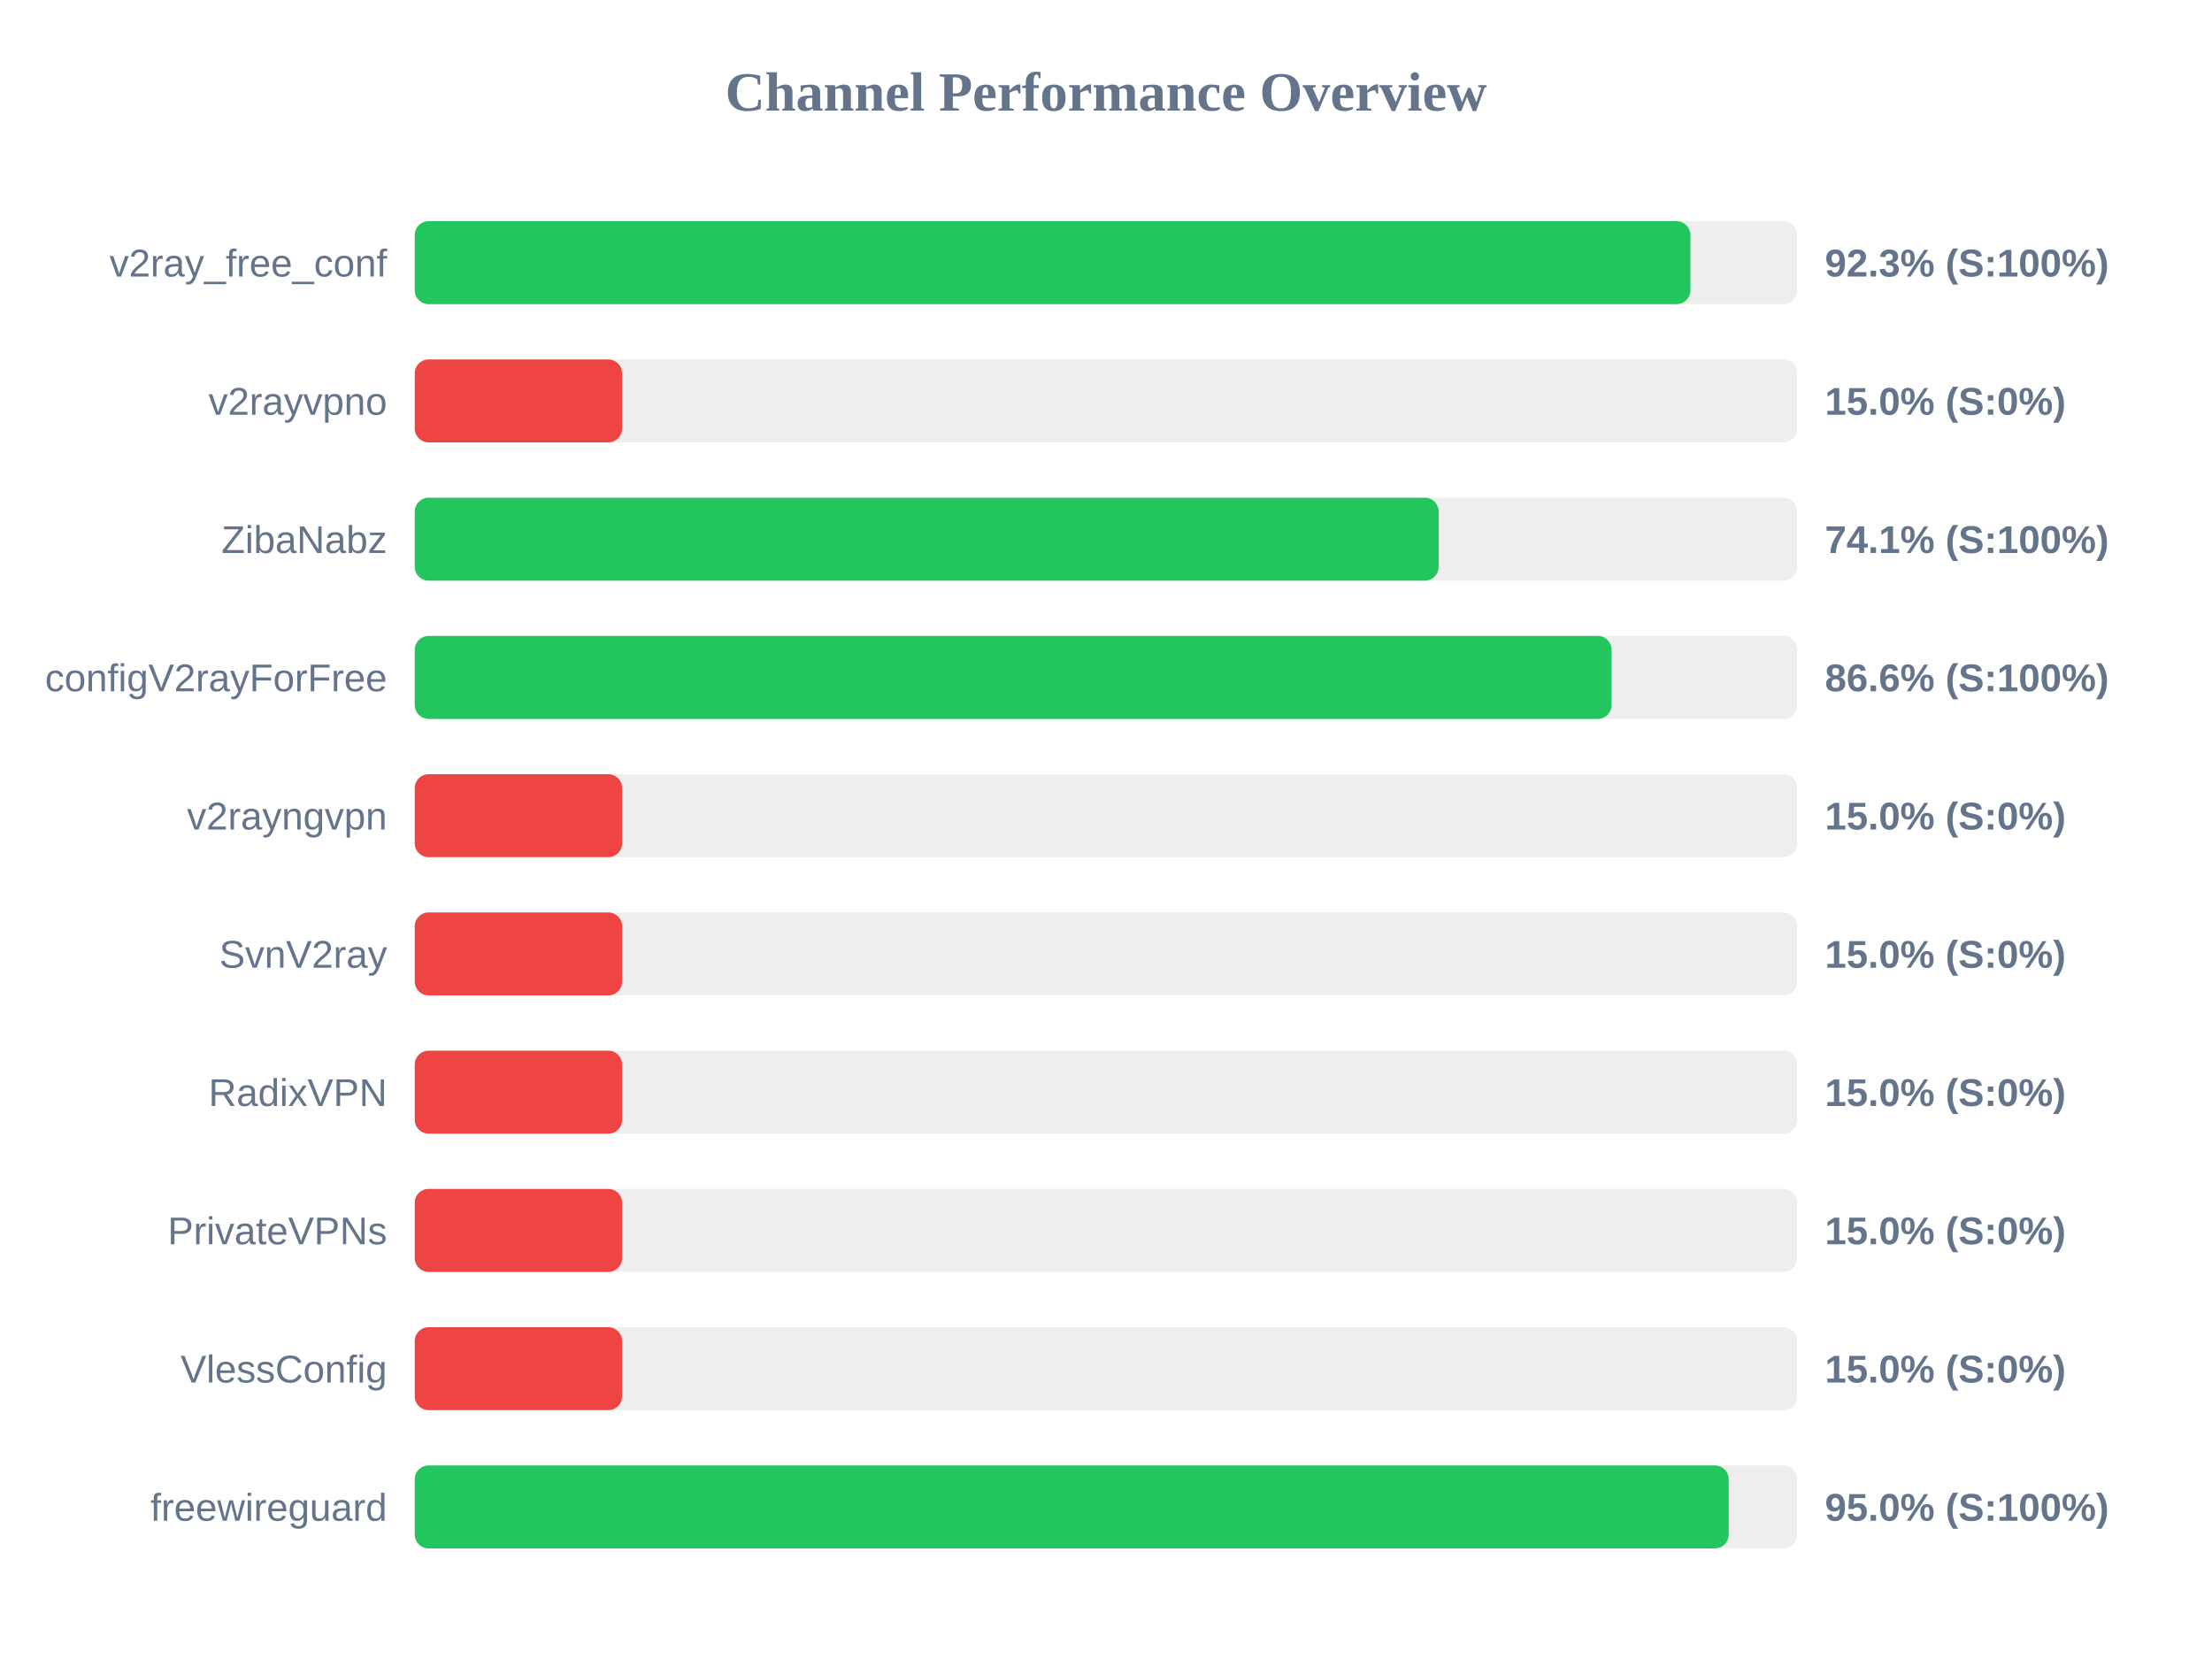
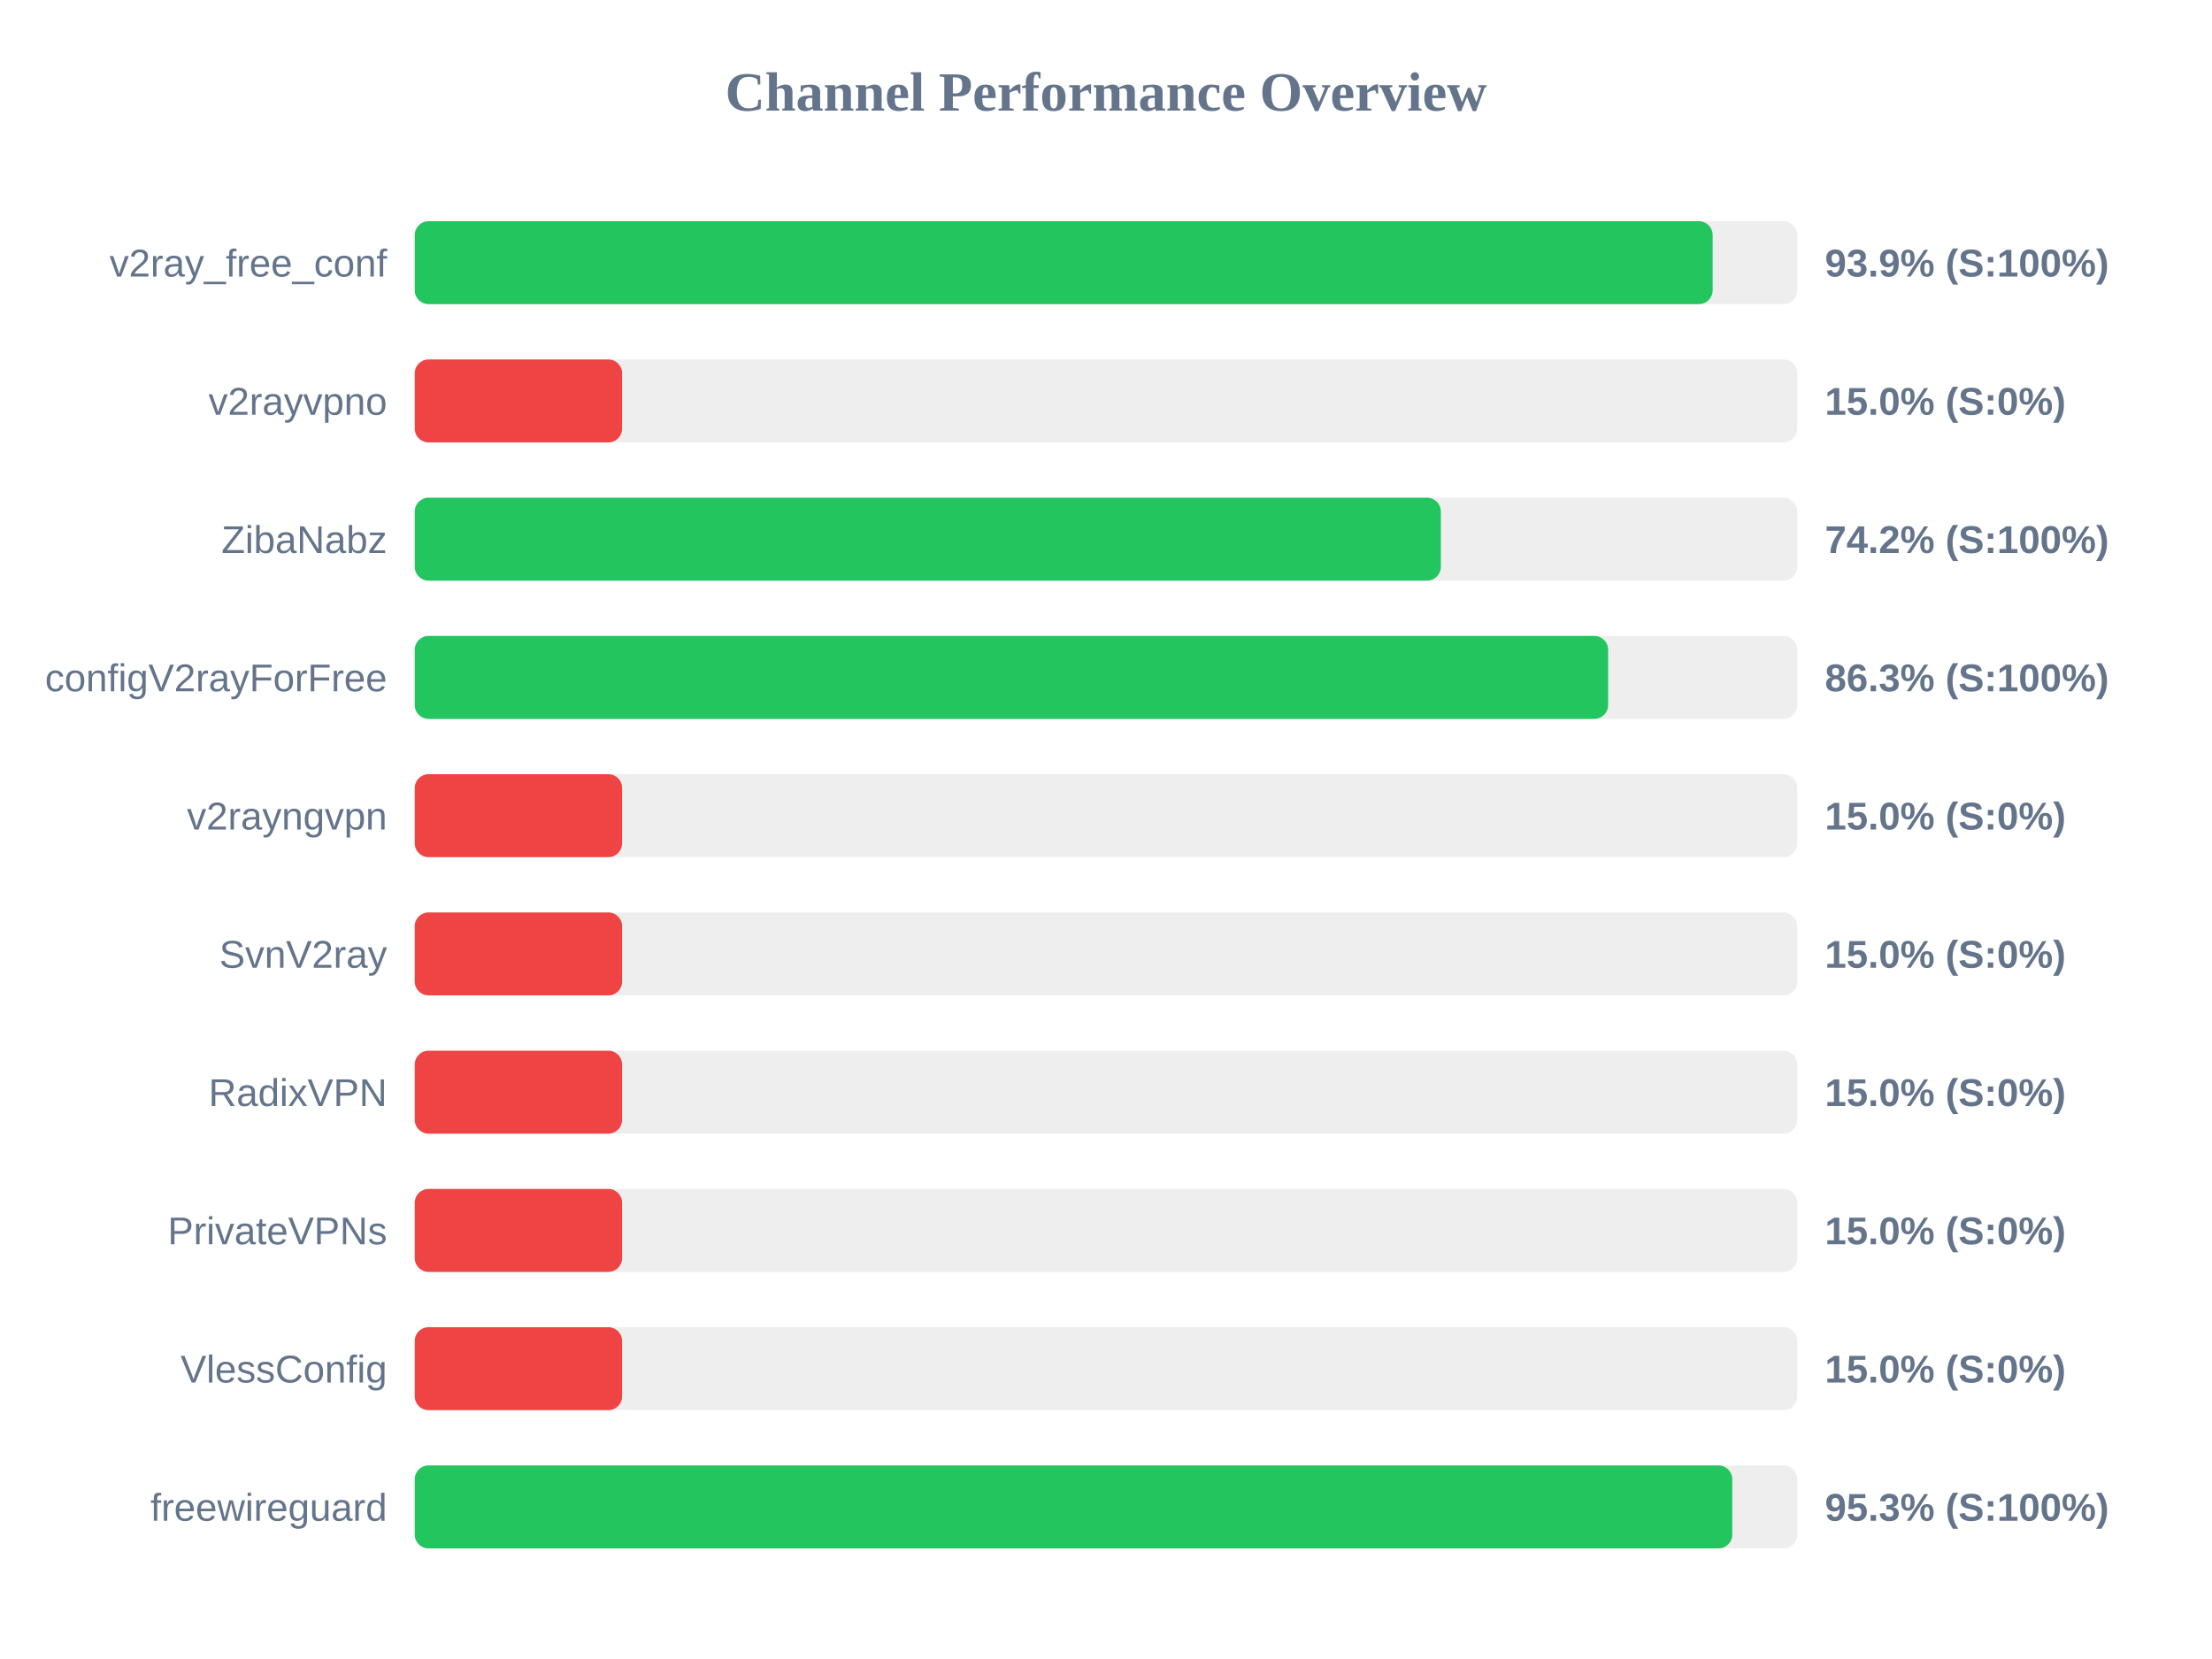
<svg xmlns="http://www.w3.org/2000/svg" width="800" height="600" version="1.1">
  <style>
        .row { font: 14px Arial; fill: #64748b; }
        .score { font: bold 14px Arial; fill: #64748b; }
    </style>
  <text x="400" y="40" text-anchor="middle" font-size="20px" font-weight="bold" fill="#64748b">Channel Performance Overview</text>
  <rect x="150" y="80" width="500" height="30" fill="#eee" rx="5" />
-   <rect x="150" y="80" width="461.35" height="30" fill="#22c55e" rx="5" />
+   <rect x="150" y="80" width="469.4" height="30" fill="#22c55e" rx="5" />
  <text x="140" y="100" text-anchor="end" class="row">v2ray_free_conf</text>
-   <text x="660" y="100" text-anchor="start" class="score">92.3% (S:100%)</text>
+   <text x="660" y="100" text-anchor="start" class="score">93.9% (S:100%)</text>
  <rect x="150" y="130" width="500" height="30" fill="#eee" rx="5" />
  <rect x="150" y="130" width="75.0" height="30" fill="#ef4444" rx="5" />
  <text x="140" y="150" text-anchor="end" class="row">v2rayvpno</text>
  <text x="660" y="150" text-anchor="start" class="score">15.0% (S:0%)</text>
  <rect x="150" y="180" width="500" height="30" fill="#eee" rx="5" />
-   <rect x="150" y="180" width="370.3" height="30" fill="#22c55e" rx="5" />
+   <rect x="150" y="180" width="371.1" height="30" fill="#22c55e" rx="5" />
  <text x="140" y="200" text-anchor="end" class="row">ZibaNabz</text>
-   <text x="660" y="200" text-anchor="start" class="score">74.1% (S:100%)</text>
+   <text x="660" y="200" text-anchor="start" class="score">74.2% (S:100%)</text>
  <rect x="150" y="230" width="500" height="30" fill="#eee" rx="5" />
-   <rect x="150" y="230" width="432.85" height="30" fill="#22c55e" rx="5" />
+   <rect x="150" y="230" width="431.6" height="30" fill="#22c55e" rx="5" />
  <text x="140" y="250" text-anchor="end" class="row">configV2rayForFree</text>
-   <text x="660" y="250" text-anchor="start" class="score">86.6% (S:100%)</text>
+   <text x="660" y="250" text-anchor="start" class="score">86.3% (S:100%)</text>
  <rect x="150" y="280" width="500" height="30" fill="#eee" rx="5" />
  <rect x="150" y="280" width="75.0" height="30" fill="#ef4444" rx="5" />
  <text x="140" y="300" text-anchor="end" class="row">v2rayngvpn</text>
  <text x="660" y="300" text-anchor="start" class="score">15.0% (S:0%)</text>
  <rect x="150" y="330" width="500" height="30" fill="#eee" rx="5" />
  <rect x="150" y="330" width="75.0" height="30" fill="#ef4444" rx="5" />
  <text x="140" y="350" text-anchor="end" class="row">SvnV2ray</text>
  <text x="660" y="350" text-anchor="start" class="score">15.0% (S:0%)</text>
  <rect x="150" y="380" width="500" height="30" fill="#eee" rx="5" />
  <rect x="150" y="380" width="75.0" height="30" fill="#ef4444" rx="5" />
  <text x="140" y="400" text-anchor="end" class="row">RadixVPN</text>
  <text x="660" y="400" text-anchor="start" class="score">15.0% (S:0%)</text>
  <rect x="150" y="430" width="500" height="30" fill="#eee" rx="5" />
  <rect x="150" y="430" width="75.0" height="30" fill="#ef4444" rx="5" />
  <text x="140" y="450" text-anchor="end" class="row">PrivateVPNs</text>
  <text x="660" y="450" text-anchor="start" class="score">15.0% (S:0%)</text>
  <rect x="150" y="480" width="500" height="30" fill="#eee" rx="5" />
  <rect x="150" y="480" width="75.0" height="30" fill="#ef4444" rx="5" />
  <text x="140" y="500" text-anchor="end" class="row">VlessConfig</text>
  <text x="660" y="500" text-anchor="start" class="score">15.0% (S:0%)</text>
  <rect x="150" y="530" width="500" height="30" fill="#eee" rx="5" />
-   <rect x="150" y="530" width="475.2" height="30" fill="#22c55e" rx="5" />
+   <rect x="150" y="530" width="476.5" height="30" fill="#22c55e" rx="5" />
  <text x="140" y="550" text-anchor="end" class="row">freewireguard</text>
-   <text x="660" y="550" text-anchor="start" class="score">95.0% (S:100%)</text>
+   <text x="660" y="550" text-anchor="start" class="score">95.3% (S:100%)</text>
</svg>
